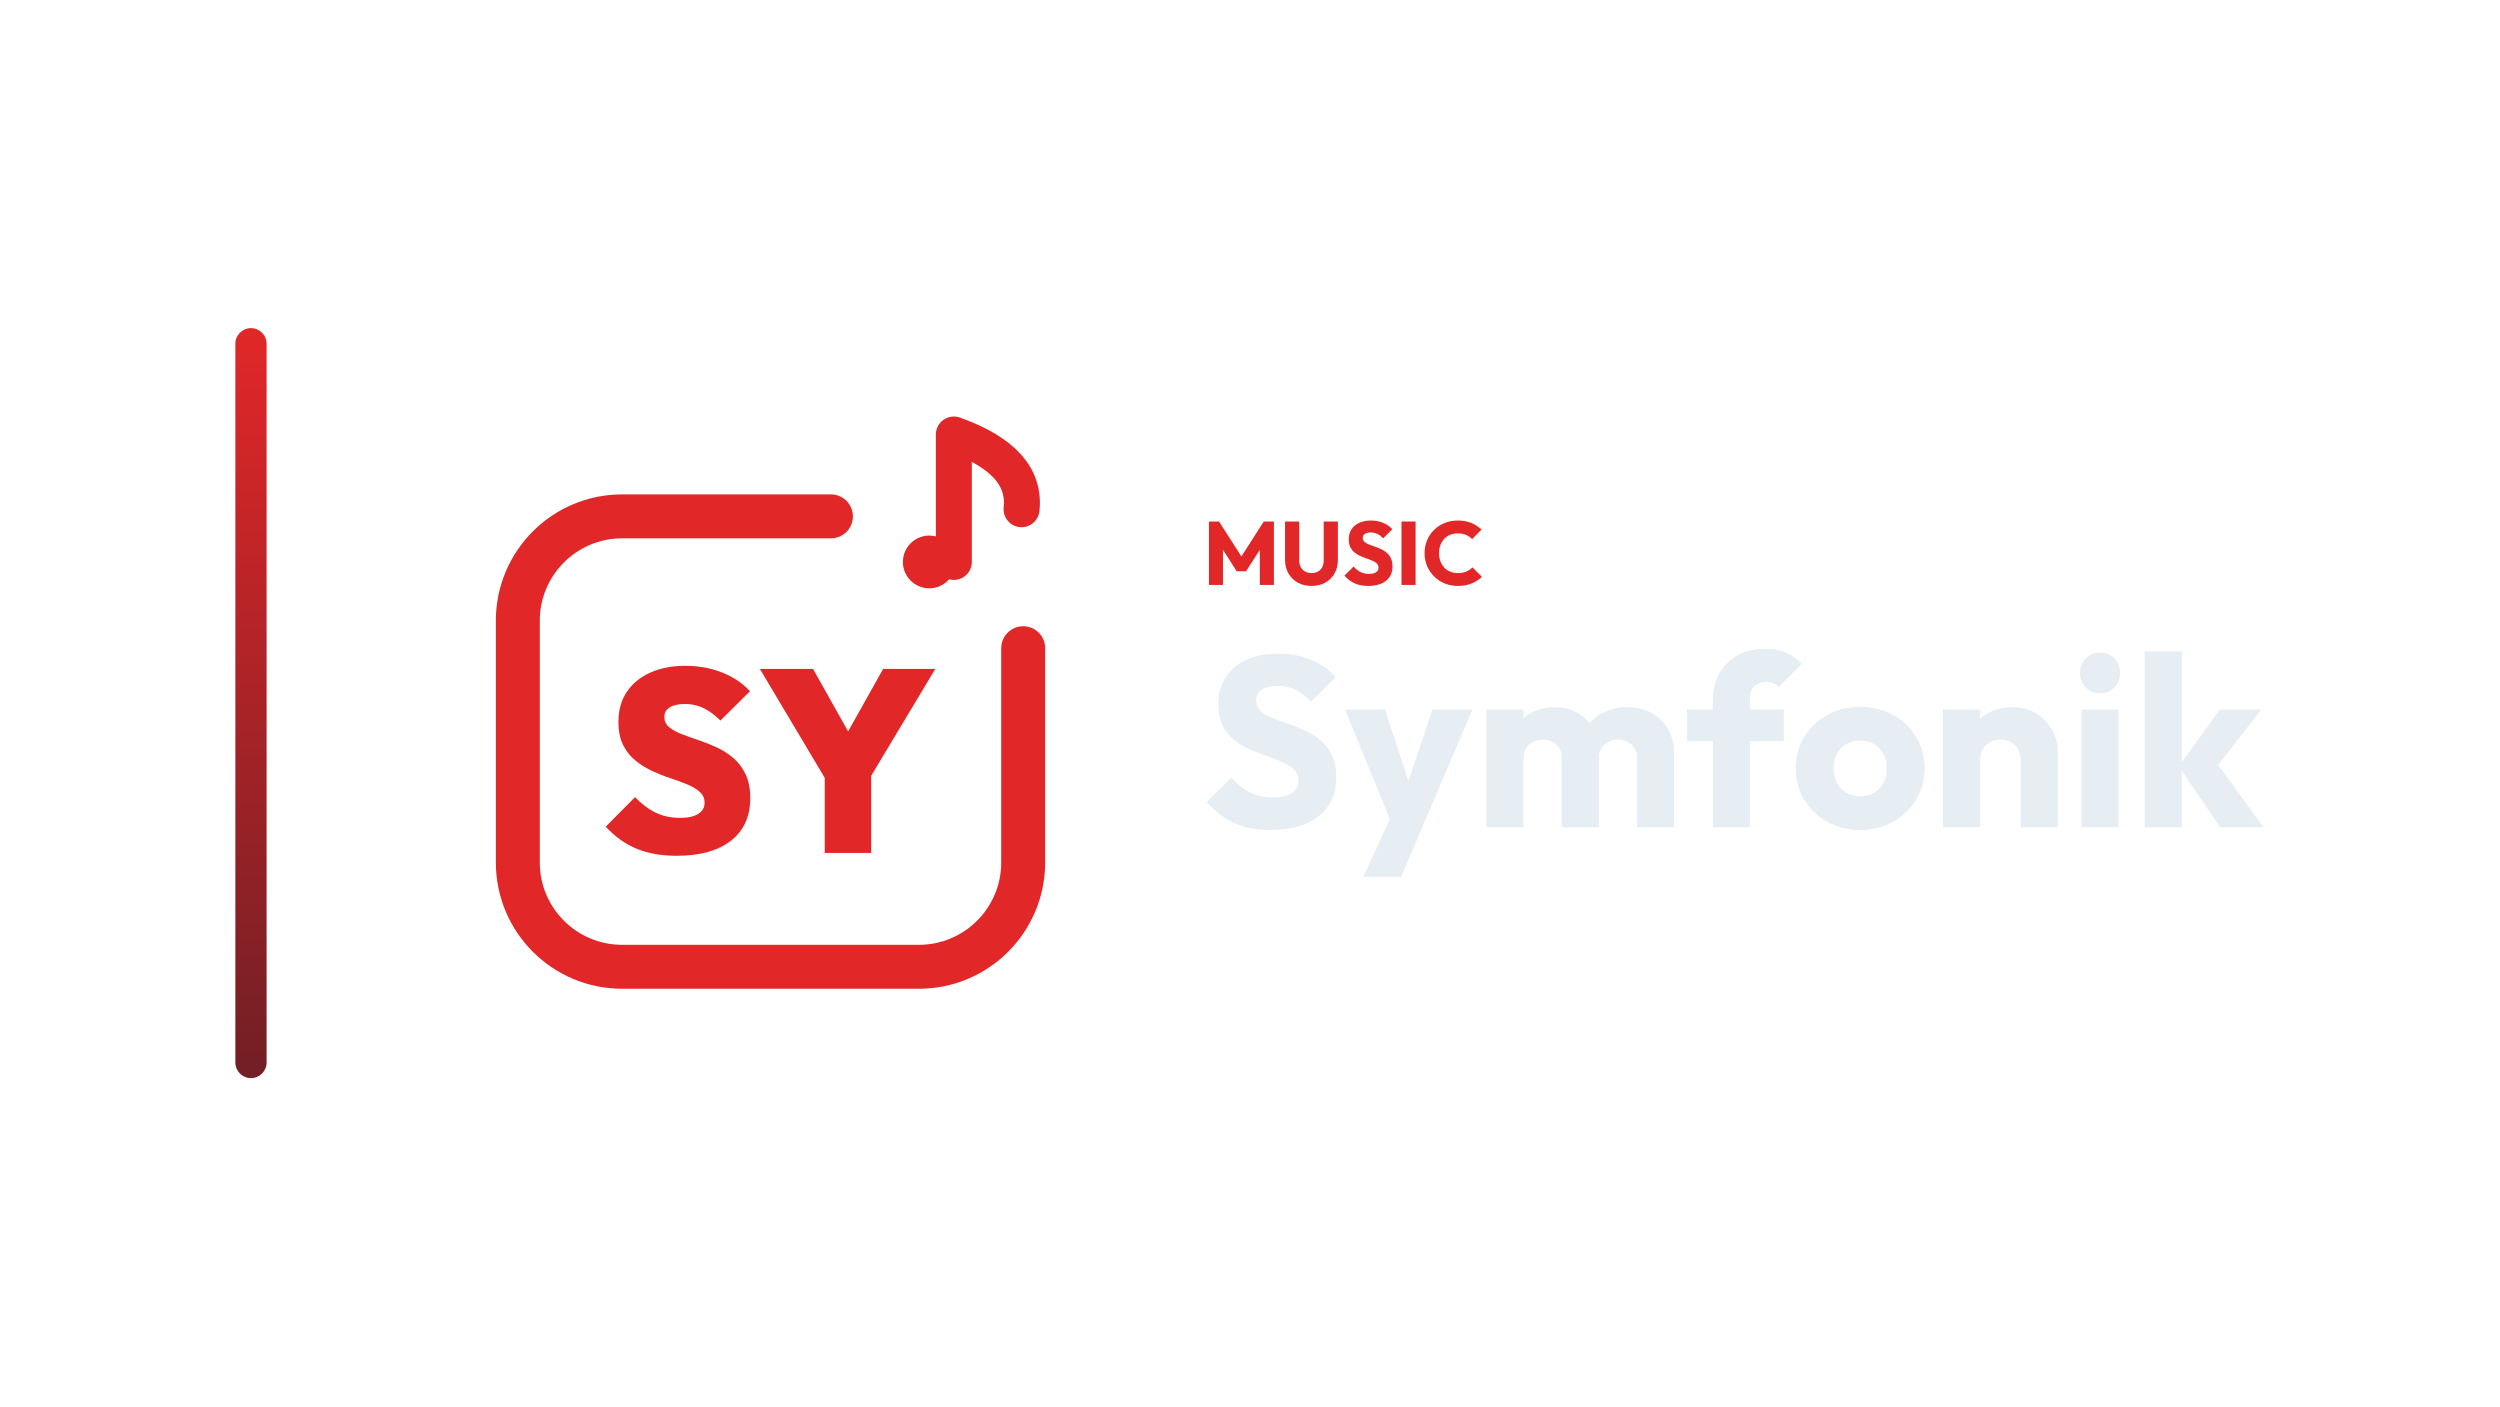
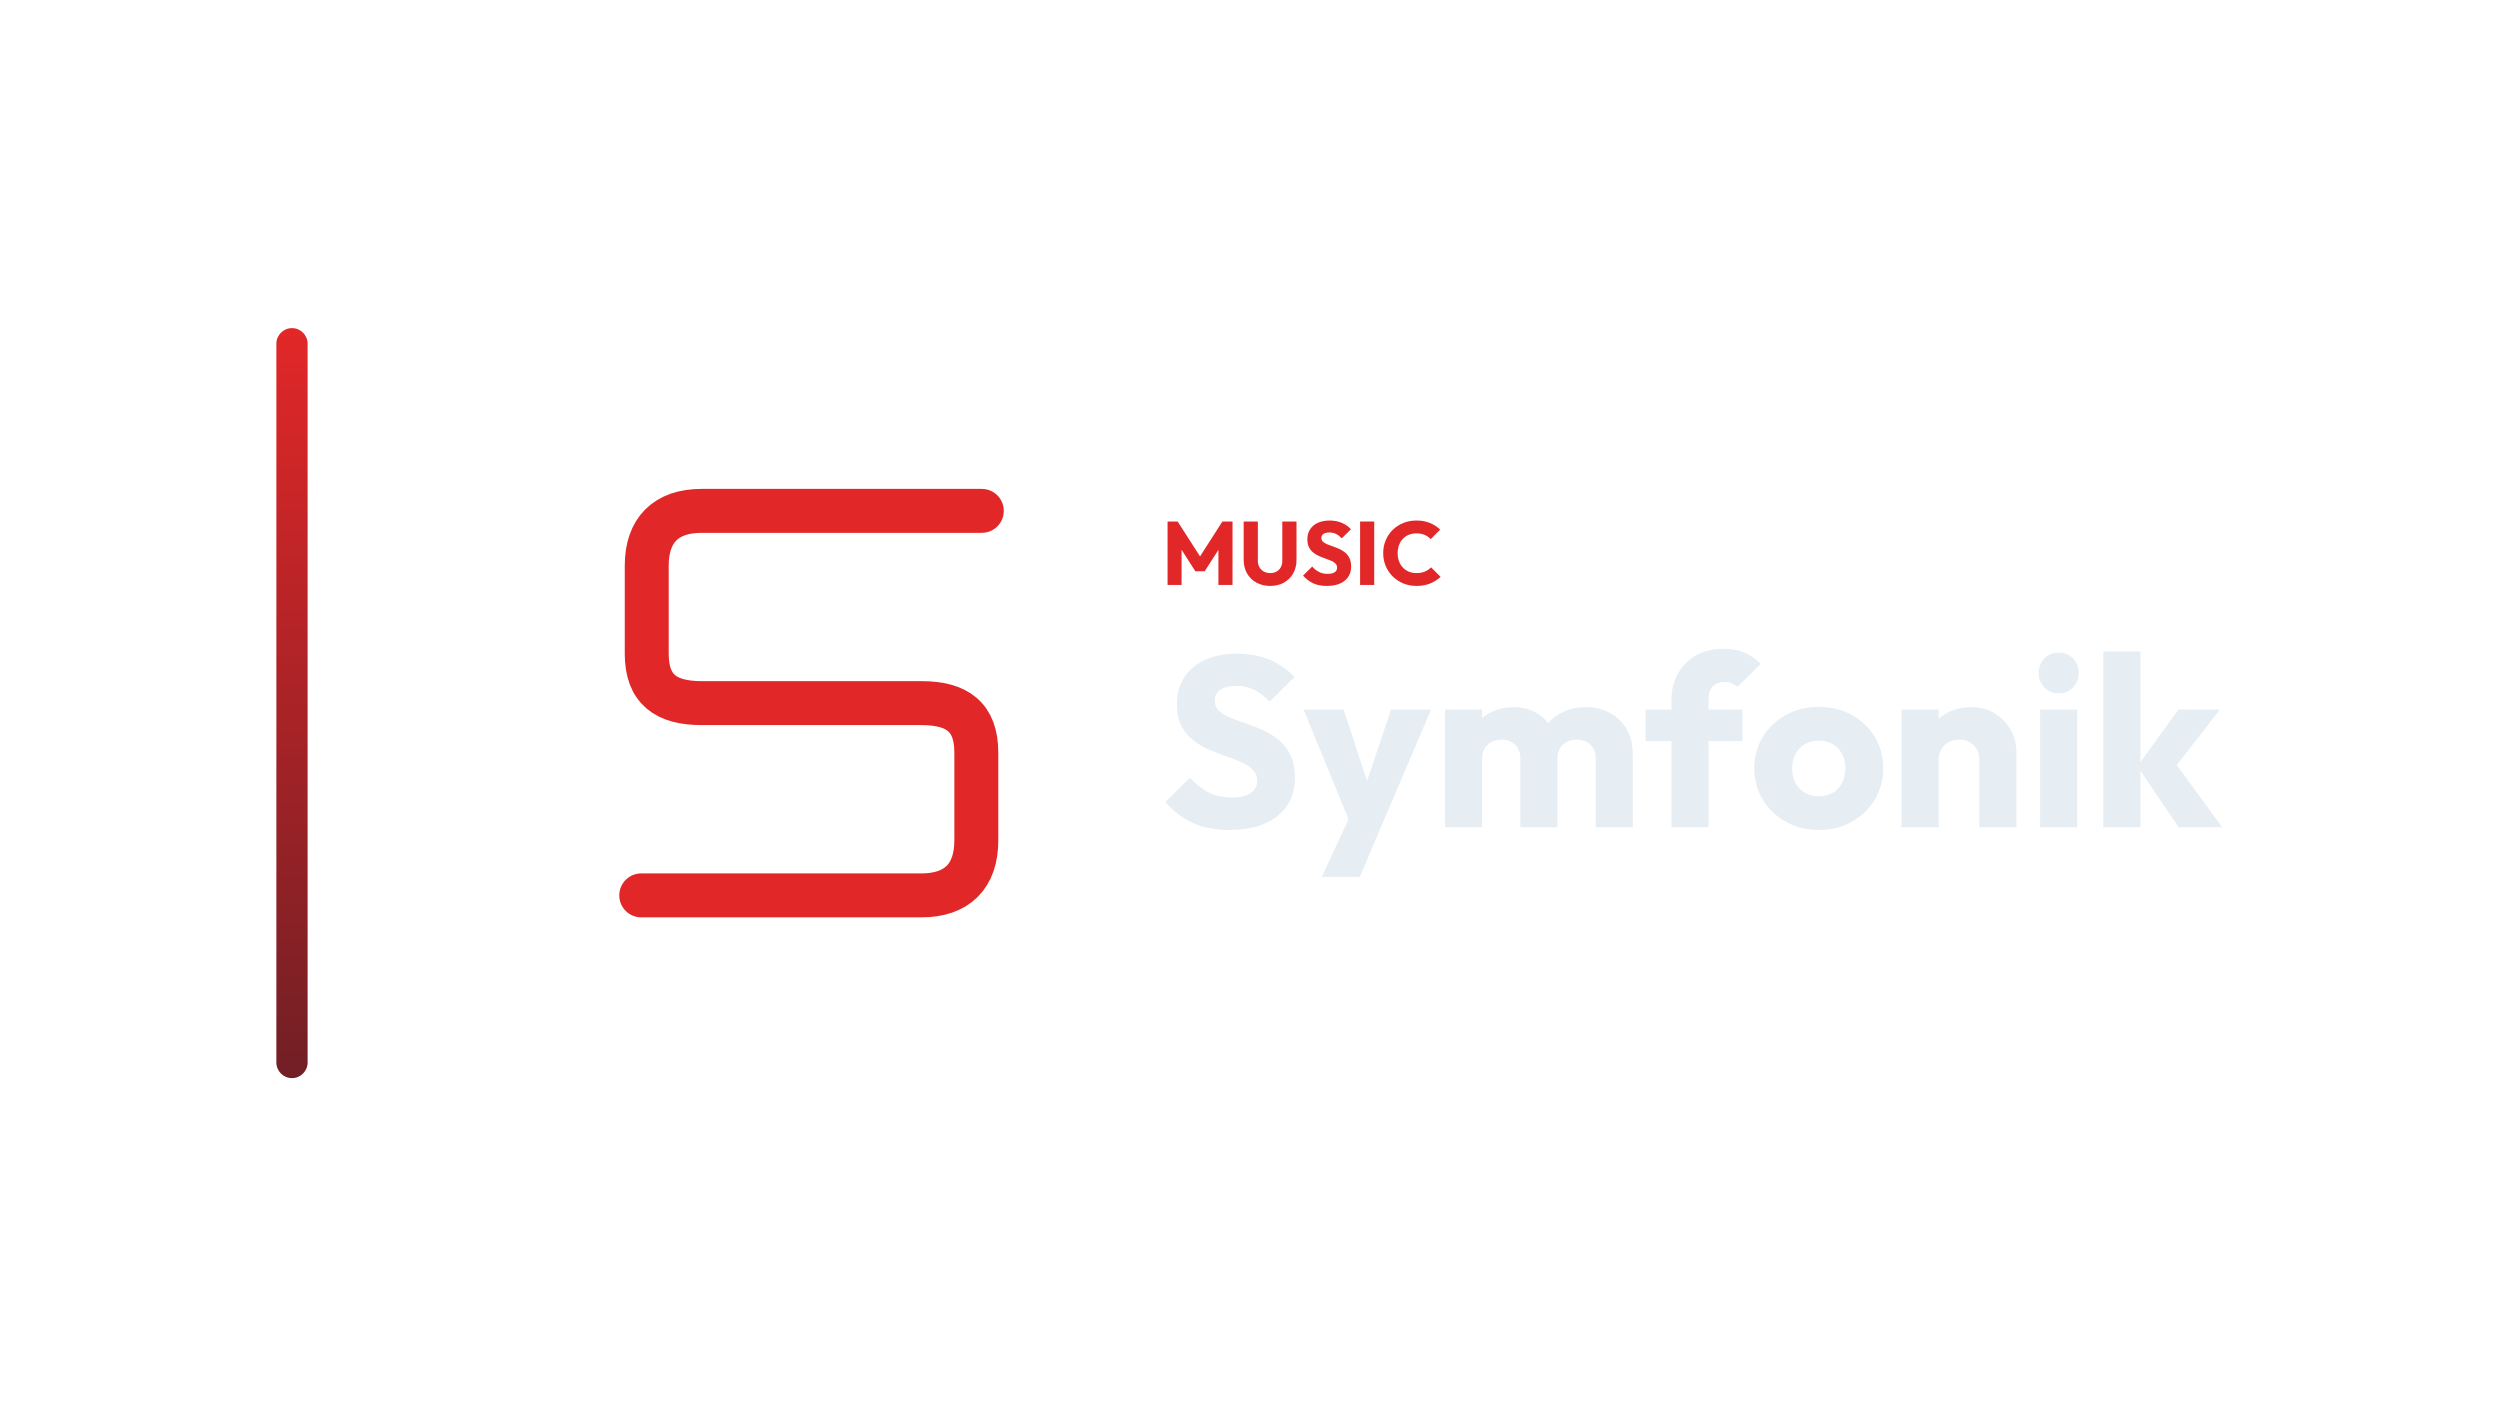
<svg xmlns="http://www.w3.org/2000/svg" width="1280" height="720" viewBox="0 0 1280 720">
-   <g transform="translate(50.5,0.0)">
+   <g transform="translate(71.5,0.0)">
    <defs>
      <linearGradient id="cbRail" x1="0" y1="0" x2="0" y2="1">
        <stop offset="0%" stop-color="#E22728" />
        <stop offset="100%" stop-color="#711F25" />
      </linearGradient>
    </defs>
    <rect x="70" y="168" width="16" height="384" rx="8.0" fill="url(#cbRail)" />
    <g transform="translate(164,180) scale(0.70312)">
-       <path d="M 300 120 L 148 120 C 106 120 72 154 72 196 L 72 372 C 72 414 106 448 148 448 L 364 448 C 406 448 440 414 440 372 L 440 216" fill="none" stroke="#E22728" stroke-width="32.0" stroke-linecap="round" stroke-linejoin="round" />
-       <circle cx="371.6" cy="153.2" r="19.2" fill="#E22728" stroke="none" />
-       <path d="M 389.5 153.2 L 389.5 60.4 C 416.4 70.0 442.0 86.0 438.8 114.8" fill="none" stroke="#E22728" stroke-width="26.2" stroke-linecap="round" stroke-linejoin="round" />
-       <path d="M187.78 367.165Q170.961 367.165 158.583 362.063Q146.205 356.961 136 346.0L157.354 324.457Q164.346 331.827 172.283 335.701Q180.22 339.575 190.236 339.575Q198.74 339.575 203.37 336.646Q208.0 333.717 208.0 328.614Q208.0 323.89 204.598 320.772Q201.197 317.654 195.622 315.291Q190.047 312.929 183.339 310.756Q176.63 308.583 169.921 305.465Q163.213 302.346 157.638 297.811Q152.063 293.276 148.661 286.472Q145.26 279.669 145.26 269.654Q145.26 256.803 151.402 247.732Q157.543 238.661 168.504 233.748Q179.465 228.835 194.016 228.835Q208.567 228.835 220.85 233.748Q233.134 238.661 241.071 247.354L219.528 268.709Q213.48 262.661 207.244 259.638Q201.008 256.614 193.638 256.614Q186.646 256.614 182.677 259.071Q178.709 261.528 178.709 266.063Q178.709 270.598 182.11 273.433Q185.512 276.268 191.087 278.441Q196.661 280.614 203.37 282.882Q210.079 285.15 216.693 288.173Q223.307 291.197 228.882 295.921Q234.457 300.646 237.858 307.827Q241.26 315.008 241.26 325.213Q241.26 345.244 227.181 356.205Q213.102 367.165 187.78 367.165Z" fill="#E22728" stroke="none" />
-       <path d="M299.465 317.087 248.252 231.102H286.992L326.11 300.835H298.898L338.016 231.102H376.0L324.409 317.087ZM295.496 365.087V303.291H329.323V365.087Z" fill="#E22728" stroke="none" />
+       <path d="M 380 116 L 176 116 C 150 116 136 130 136 156 L 136 220 C 136 246 150 256 176 256 L 336 256 C 362 256 376 266 376 292 L 376 356 C 376 382 362 396 336 396 L 132 396" fill="none" stroke="#E22728" stroke-width="32.0" stroke-linecap="round" stroke-linejoin="round" />
    </g>
-     <path d="M568.483 299.49V267.014H573.635L586.423 286.932H583.801L596.543 267.014H601.741V299.49H594.519V279.204L595.807 279.526L587.481 292.498H582.697L574.417 279.526L575.659 279.204V299.49Z" fill="#E22728" stroke="none" />
-     <path d="M621.015 299.996Q617.013 299.996 613.954 298.294Q610.895 296.592 609.17 293.579Q607.445 290.566 607.445 286.702V267.014H614.713V287.116Q614.713 289.048 615.541 290.474Q616.369 291.9 617.818 292.659Q619.267 293.418 621.015 293.418Q622.855 293.418 624.235 292.659Q625.615 291.9 626.42 290.497Q627.225 289.094 627.225 287.162V267.014H634.493V286.748Q634.493 290.612 632.791 293.602Q631.089 296.592 628.053 298.294Q625.017 299.996 621.015 299.996Z" fill="#E22728" stroke="none" />
-     <path d="M649.995 299.996Q645.993 299.996 643.118 298.685Q640.243 297.374 637.851 294.706L642.543 290.06Q644.107 291.854 646.016 292.843Q647.925 293.832 650.455 293.832Q652.755 293.832 654.02 293.004Q655.285 292.176 655.285 290.704Q655.285 289.37 654.457 288.542Q653.629 287.714 652.272 287.116Q650.915 286.518 649.282 285.966Q647.649 285.414 646.039 284.701Q644.429 283.988 643.072 282.907Q641.715 281.826 640.887 280.193Q640.059 278.56 640.059 276.076Q640.059 273.086 641.508 270.924Q642.957 268.762 645.533 267.635Q648.109 266.508 651.467 266.508Q654.871 266.508 657.7 267.704Q660.529 268.9 662.369 270.97L657.677 275.616Q656.205 274.098 654.71 273.362Q653.215 272.626 651.329 272.626Q649.443 272.626 648.339 273.339Q647.235 274.052 647.235 275.386Q647.235 276.628 648.063 277.387Q648.891 278.146 650.248 278.698Q651.605 279.25 653.238 279.802Q654.871 280.354 656.481 281.09Q658.091 281.826 659.448 282.953Q660.805 284.08 661.633 285.805Q662.461 287.53 662.461 290.06Q662.461 294.706 659.149 297.351Q655.837 299.996 649.995 299.996Z" fill="#E22728" stroke="none" />
-     <path d="M667.061 299.49V267.014H674.283V299.49Z" fill="#E22728" stroke="none" />
-     <path d="M695.949 299.996Q692.315 299.996 689.21 298.731Q686.105 297.466 683.782 295.166Q681.459 292.866 680.171 289.807Q678.883 286.748 678.883 283.206Q678.883 279.664 680.171 276.605Q681.459 273.546 683.759 271.292Q686.059 269.038 689.164 267.773Q692.269 266.508 695.903 266.508Q699.767 266.508 702.78 267.75Q705.793 268.992 708.047 271.154L703.217 276.03Q701.929 274.65 700.112 273.868Q698.295 273.086 695.903 273.086Q693.787 273.086 692.016 273.799Q690.245 274.512 688.98 275.846Q687.715 277.18 687.002 279.066Q686.289 280.952 686.289 283.206Q686.289 285.506 687.002 287.392Q687.715 289.278 688.98 290.612Q690.245 291.946 692.016 292.682Q693.787 293.418 695.903 293.418Q698.387 293.418 700.227 292.636Q702.067 291.854 703.401 290.474L708.277 295.35Q705.931 297.512 702.918 298.754Q699.905 299.996 695.949 299.996Z" fill="#E22728" stroke="none" />
-     <path d="M600.075 424.934Q589.287 424.934 581.537 421.4Q573.787 417.866 567.339 410.674L579.987 398.15Q584.203 402.986 589.349 405.652Q594.495 408.318 601.315 408.318Q607.515 408.318 610.925 406.086Q614.335 403.854 614.335 399.886Q614.335 396.29 612.103 394.058Q609.871 391.826 606.213 390.214Q602.555 388.602 598.153 387.114Q593.751 385.626 589.411 383.704Q585.071 381.782 581.413 378.868Q577.755 375.954 575.523 371.552Q573.291 367.15 573.291 360.454Q573.291 352.394 577.197 346.566Q581.103 340.738 588.047 337.7Q594.991 334.662 604.043 334.662Q613.219 334.662 620.845 337.886Q628.471 341.11 633.431 346.69L620.783 359.214Q616.815 355.122 612.785 353.138Q608.755 351.154 603.671 351.154Q598.587 351.154 595.611 353.076Q592.635 354.998 592.635 358.594Q592.635 361.942 594.867 363.988Q597.099 366.034 600.757 367.522Q604.415 369.01 608.817 370.498Q613.219 371.986 617.559 373.97Q621.899 375.954 625.557 378.992Q629.215 382.03 631.447 386.68Q633.679 391.33 633.679 398.15Q633.679 410.674 624.751 417.804Q615.823 424.934 600.075 424.934Z" fill="#E6EDF3" stroke="none" />
-     <path d="M662.943 423.818 638.143 363.306H658.603L674.351 411.294H666.787L682.907 363.306H703.367L677.575 423.818ZM647.443 448.99 665.547 409.93 677.575 423.818 666.911 448.99Z" fill="#E6EDF3" stroke="none" />
-     <path d="M710.559 423.57V363.306H729.531V423.57ZM749.123 423.57V388.354Q749.123 383.766 746.333 381.224Q743.543 378.682 739.451 378.682Q736.599 378.682 734.367 379.86Q732.135 381.038 730.833 383.146Q729.531 385.254 729.531 388.354L722.215 385.13Q722.215 377.938 725.315 372.792Q728.415 367.646 733.747 364.856Q739.079 362.066 745.775 362.066Q752.099 362.066 757.121 364.918Q762.143 367.77 765.119 372.854Q768.095 377.938 768.095 385.006V423.57ZM787.687 423.57V388.354Q787.687 383.766 784.897 381.224Q782.107 378.682 778.015 378.682Q775.163 378.682 772.931 379.86Q770.699 381.038 769.397 383.146Q768.095 385.254 768.095 388.354L757.183 386.866Q757.431 379.178 760.841 373.66Q764.251 368.142 769.893 365.104Q775.535 362.066 782.603 362.066Q789.547 362.066 794.941 364.98Q800.335 367.894 803.497 373.288Q806.659 378.682 806.659 386.246V423.57Z" fill="#E6EDF3" stroke="none" />
-     <path d="M826.499 423.57V358.098Q826.499 350.782 829.785 344.892Q833.071 339.002 839.023 335.592Q844.975 332.182 853.159 332.182Q859.359 332.182 864.009 334.228Q868.659 336.274 872.131 339.87L860.227 351.774Q858.987 350.534 857.437 349.852Q855.887 349.17 853.779 349.17Q849.935 349.17 847.703 351.402Q845.471 353.634 845.471 357.478V423.57ZM813.231 379.426V363.306H862.831V379.426Z" fill="#E6EDF3" stroke="none" />
-     <path d="M901.891 424.934Q892.591 424.934 885.089 420.78Q877.587 416.626 873.247 409.434Q868.907 402.242 868.907 393.314Q868.907 384.386 873.247 377.318Q877.587 370.25 885.027 366.096Q892.467 361.942 901.891 361.942Q911.315 361.942 918.755 366.034Q926.195 370.126 930.535 377.256Q934.875 384.386 934.875 393.314Q934.875 402.242 930.535 409.434Q926.195 416.626 918.755 420.78Q911.315 424.934 901.891 424.934ZM901.891 407.698Q905.983 407.698 909.083 405.9Q912.183 404.102 913.857 400.816Q915.531 397.53 915.531 393.314Q915.531 389.098 913.795 385.936Q912.059 382.774 909.021 380.976Q905.983 379.178 901.891 379.178Q897.923 379.178 894.823 380.976Q891.723 382.774 889.987 385.998Q888.251 389.222 888.251 393.438Q888.251 397.53 889.987 400.816Q891.723 404.102 894.823 405.9Q897.923 407.698 901.891 407.698Z" fill="#E6EDF3" stroke="none" />
-     <path d="M984.103 423.57V389.222Q984.103 384.51 981.189 381.596Q978.275 378.682 973.811 378.682Q970.711 378.682 968.355 379.984Q965.999 381.286 964.635 383.704Q963.271 386.122 963.271 389.222L955.955 385.626Q955.955 378.558 959.055 373.226Q962.155 367.894 967.673 364.98Q973.191 362.066 980.135 362.066Q986.831 362.066 991.977 365.228Q997.123 368.39 1000.099 373.598Q1003.075 378.806 1003.075 385.006V423.57ZM944.299 423.57V363.306H963.271V423.57Z" fill="#E6EDF3" stroke="none" />
-     <path d="M1015.227 423.57V363.306H1034.199V423.57ZM1024.775 354.998Q1020.311 354.998 1017.397 351.96Q1014.483 348.922 1014.483 344.582Q1014.483 340.118 1017.397 337.142Q1020.311 334.166 1024.775 334.166Q1029.239 334.166 1032.091 337.142Q1034.943 340.118 1034.943 344.582Q1034.943 348.922 1032.091 351.96Q1029.239 354.998 1024.775 354.998Z" fill="#E6EDF3" stroke="none" />
-     <path d="M1086.155 423.57 1065.075 392.322 1086.031 363.306H1107.235L1081.939 395.918L1082.559 388.106L1108.475 423.57ZM1047.591 423.57V333.546H1066.563V423.57Z" fill="#E6EDF3" stroke="none" />
+     <path d="M526.295 299.49V267.014H531.447L544.235 286.932H541.613L554.355 267.014H559.553V299.49H552.331V279.204L553.619 279.526L545.293 292.498H540.509L532.229 279.526L533.471 279.204V299.49Z" fill="#E22728" stroke="none" />
+     <path d="M578.827 299.996Q574.825 299.996 571.766 298.294Q568.707 296.592 566.982 293.579Q565.257 290.566 565.257 286.702V267.014H572.525V287.116Q572.525 289.048 573.353 290.474Q574.181 291.9 575.63 292.659Q577.079 293.418 578.827 293.418Q580.667 293.418 582.047 292.659Q583.427 291.9 584.232 290.497Q585.037 289.094 585.037 287.162V267.014H592.305V286.748Q592.305 290.612 590.603 293.602Q588.901 296.592 585.865 298.294Q582.829 299.996 578.827 299.996Z" fill="#E22728" stroke="none" />
+     <path d="M607.807 299.996Q603.805 299.996 600.93 298.685Q598.055 297.374 595.663 294.706L600.355 290.06Q601.919 291.854 603.828 292.843Q605.737 293.832 608.267 293.832Q610.567 293.832 611.832 293.004Q613.097 292.176 613.097 290.704Q613.097 289.37 612.269 288.542Q611.441 287.714 610.084 287.116Q608.727 286.518 607.094 285.966Q605.461 285.414 603.851 284.701Q602.241 283.988 600.884 282.907Q599.527 281.826 598.699 280.193Q597.871 278.56 597.871 276.076Q597.871 273.086 599.32 270.924Q600.769 268.762 603.345 267.635Q605.921 266.508 609.279 266.508Q612.683 266.508 615.512 267.704Q618.341 268.9 620.181 270.97L615.489 275.616Q614.017 274.098 612.522 273.362Q611.027 272.626 609.141 272.626Q607.255 272.626 606.151 273.339Q605.047 274.052 605.047 275.386Q605.047 276.628 605.875 277.387Q606.703 278.146 608.06 278.698Q609.417 279.25 611.05 279.802Q612.683 280.354 614.293 281.09Q615.903 281.826 617.26 282.953Q618.617 284.08 619.445 285.805Q620.273 287.53 620.273 290.06Q620.273 294.706 616.961 297.351Q613.649 299.996 607.807 299.996Z" fill="#E22728" stroke="none" />
+     <path d="M624.873 299.49V267.014H632.095V299.49Z" fill="#E22728" stroke="none" />
+     <path d="M653.761 299.996Q650.127 299.996 647.022 298.731Q643.917 297.466 641.594 295.166Q639.271 292.866 637.983 289.807Q636.695 286.748 636.695 283.206Q636.695 279.664 637.983 276.605Q639.271 273.546 641.571 271.292Q643.871 269.038 646.976 267.773Q650.081 266.508 653.715 266.508Q657.579 266.508 660.592 267.75Q663.605 268.992 665.859 271.154L661.029 276.03Q659.741 274.65 657.924 273.868Q656.107 273.086 653.715 273.086Q651.599 273.086 649.828 273.799Q648.057 274.512 646.792 275.846Q645.527 277.18 644.814 279.066Q644.101 280.952 644.101 283.206Q644.101 285.506 644.814 287.392Q645.527 289.278 646.792 290.612Q648.057 291.946 649.828 292.682Q651.599 293.418 653.715 293.418Q656.199 293.418 658.039 292.636Q659.879 291.854 661.213 290.474L666.089 295.35Q663.743 297.512 660.73 298.754Q657.717 299.996 653.761 299.996Z" fill="#E22728" stroke="none" />
+     <path d="M557.887 424.934Q547.099 424.934 539.349 421.4Q531.599 417.866 525.151 410.674L537.799 398.15Q542.015 402.986 547.161 405.652Q552.307 408.318 559.127 408.318Q565.327 408.318 568.737 406.086Q572.147 403.854 572.147 399.886Q572.147 396.29 569.915 394.058Q567.683 391.826 564.025 390.214Q560.367 388.602 555.965 387.114Q551.563 385.626 547.223 383.704Q542.883 381.782 539.225 378.868Q535.567 375.954 533.335 371.552Q531.103 367.15 531.103 360.454Q531.103 352.394 535.009 346.566Q538.915 340.738 545.859 337.7Q552.803 334.662 561.855 334.662Q571.031 334.662 578.657 337.886Q586.283 341.11 591.243 346.69L578.595 359.214Q574.627 355.122 570.597 353.138Q566.567 351.154 561.483 351.154Q556.399 351.154 553.423 353.076Q550.447 354.998 550.447 358.594Q550.447 361.942 552.679 363.988Q554.911 366.034 558.569 367.522Q562.227 369.01 566.629 370.498Q571.031 371.986 575.371 373.97Q579.711 375.954 583.369 378.992Q587.027 382.03 589.259 386.68Q591.491 391.33 591.491 398.15Q591.491 410.674 582.563 417.804Q573.635 424.934 557.887 424.934Z" fill="#E6EDF3" stroke="none" />
+     <path d="M620.755 423.818 595.955 363.306H616.415L632.163 411.294H624.599L640.719 363.306H661.179L635.387 423.818ZM605.255 448.99 623.359 409.93 635.387 423.818 624.723 448.99Z" fill="#E6EDF3" stroke="none" />
+     <path d="M668.371 423.57V363.306H687.343V423.57ZM706.935 423.57V388.354Q706.935 383.766 704.145 381.224Q701.355 378.682 697.263 378.682Q694.411 378.682 692.179 379.86Q689.947 381.038 688.645 383.146Q687.343 385.254 687.343 388.354L680.027 385.13Q680.027 377.938 683.127 372.792Q686.227 367.646 691.559 364.856Q696.891 362.066 703.587 362.066Q709.911 362.066 714.933 364.918Q719.955 367.77 722.931 372.854Q725.907 377.938 725.907 385.006V423.57ZM745.499 423.57V388.354Q745.499 383.766 742.709 381.224Q739.919 378.682 735.827 378.682Q732.975 378.682 730.743 379.86Q728.511 381.038 727.209 383.146Q725.907 385.254 725.907 388.354L714.995 386.866Q715.243 379.178 718.653 373.66Q722.063 368.142 727.705 365.104Q733.347 362.066 740.415 362.066Q747.359 362.066 752.753 364.98Q758.147 367.894 761.309 373.288Q764.471 378.682 764.471 386.246V423.57Z" fill="#E6EDF3" stroke="none" />
+     <path d="M784.311 423.57V358.098Q784.311 350.782 787.597 344.892Q790.883 339.002 796.835 335.592Q802.787 332.182 810.971 332.182Q817.171 332.182 821.821 334.228Q826.471 336.274 829.943 339.87L818.039 351.774Q816.799 350.534 815.249 349.852Q813.699 349.17 811.591 349.17Q807.747 349.17 805.515 351.402Q803.283 353.634 803.283 357.478V423.57ZM771.043 379.426V363.306H820.643V379.426Z" fill="#E6EDF3" stroke="none" />
+     <path d="M859.703 424.934Q850.403 424.934 842.901 420.78Q835.399 416.626 831.059 409.434Q826.719 402.242 826.719 393.314Q826.719 384.386 831.059 377.318Q835.399 370.25 842.839 366.096Q850.279 361.942 859.703 361.942Q869.127 361.942 876.567 366.034Q884.007 370.126 888.347 377.256Q892.687 384.386 892.687 393.314Q892.687 402.242 888.347 409.434Q884.007 416.626 876.567 420.78Q869.127 424.934 859.703 424.934ZM859.703 407.698Q863.795 407.698 866.895 405.9Q869.995 404.102 871.669 400.816Q873.343 397.53 873.343 393.314Q873.343 389.098 871.607 385.936Q869.871 382.774 866.833 380.976Q863.795 379.178 859.703 379.178Q855.735 379.178 852.635 380.976Q849.535 382.774 847.799 385.998Q846.063 389.222 846.063 393.438Q846.063 397.53 847.799 400.816Q849.535 404.102 852.635 405.9Q855.735 407.698 859.703 407.698Z" fill="#E6EDF3" stroke="none" />
+     <path d="M941.915 423.57V389.222Q941.915 384.51 939.001 381.596Q936.087 378.682 931.623 378.682Q928.523 378.682 926.167 379.984Q923.811 381.286 922.447 383.704Q921.083 386.122 921.083 389.222L913.767 385.626Q913.767 378.558 916.867 373.226Q919.967 367.894 925.485 364.98Q931.003 362.066 937.947 362.066Q944.643 362.066 949.789 365.228Q954.935 368.39 957.911 373.598Q960.887 378.806 960.887 385.006V423.57ZM902.111 423.57V363.306H921.083V423.57Z" fill="#E6EDF3" stroke="none" />
+     <path d="M973.039 423.57V363.306H992.011V423.57ZM982.587 354.998Q978.123 354.998 975.209 351.96Q972.295 348.922 972.295 344.582Q972.295 340.118 975.209 337.142Q978.123 334.166 982.587 334.166Q987.051 334.166 989.903 337.142Q992.755 340.118 992.755 344.582Q992.755 348.922 989.903 351.96Q987.051 354.998 982.587 354.998Z" fill="#E6EDF3" stroke="none" />
+     <path d="M1043.967 423.57 1022.887 392.322 1043.843 363.306H1065.047L1039.751 395.918L1040.371 388.106L1066.287 423.57ZM1005.403 423.57V333.546H1024.375V423.57Z" fill="#E6EDF3" stroke="none" />
  </g>
</svg>
